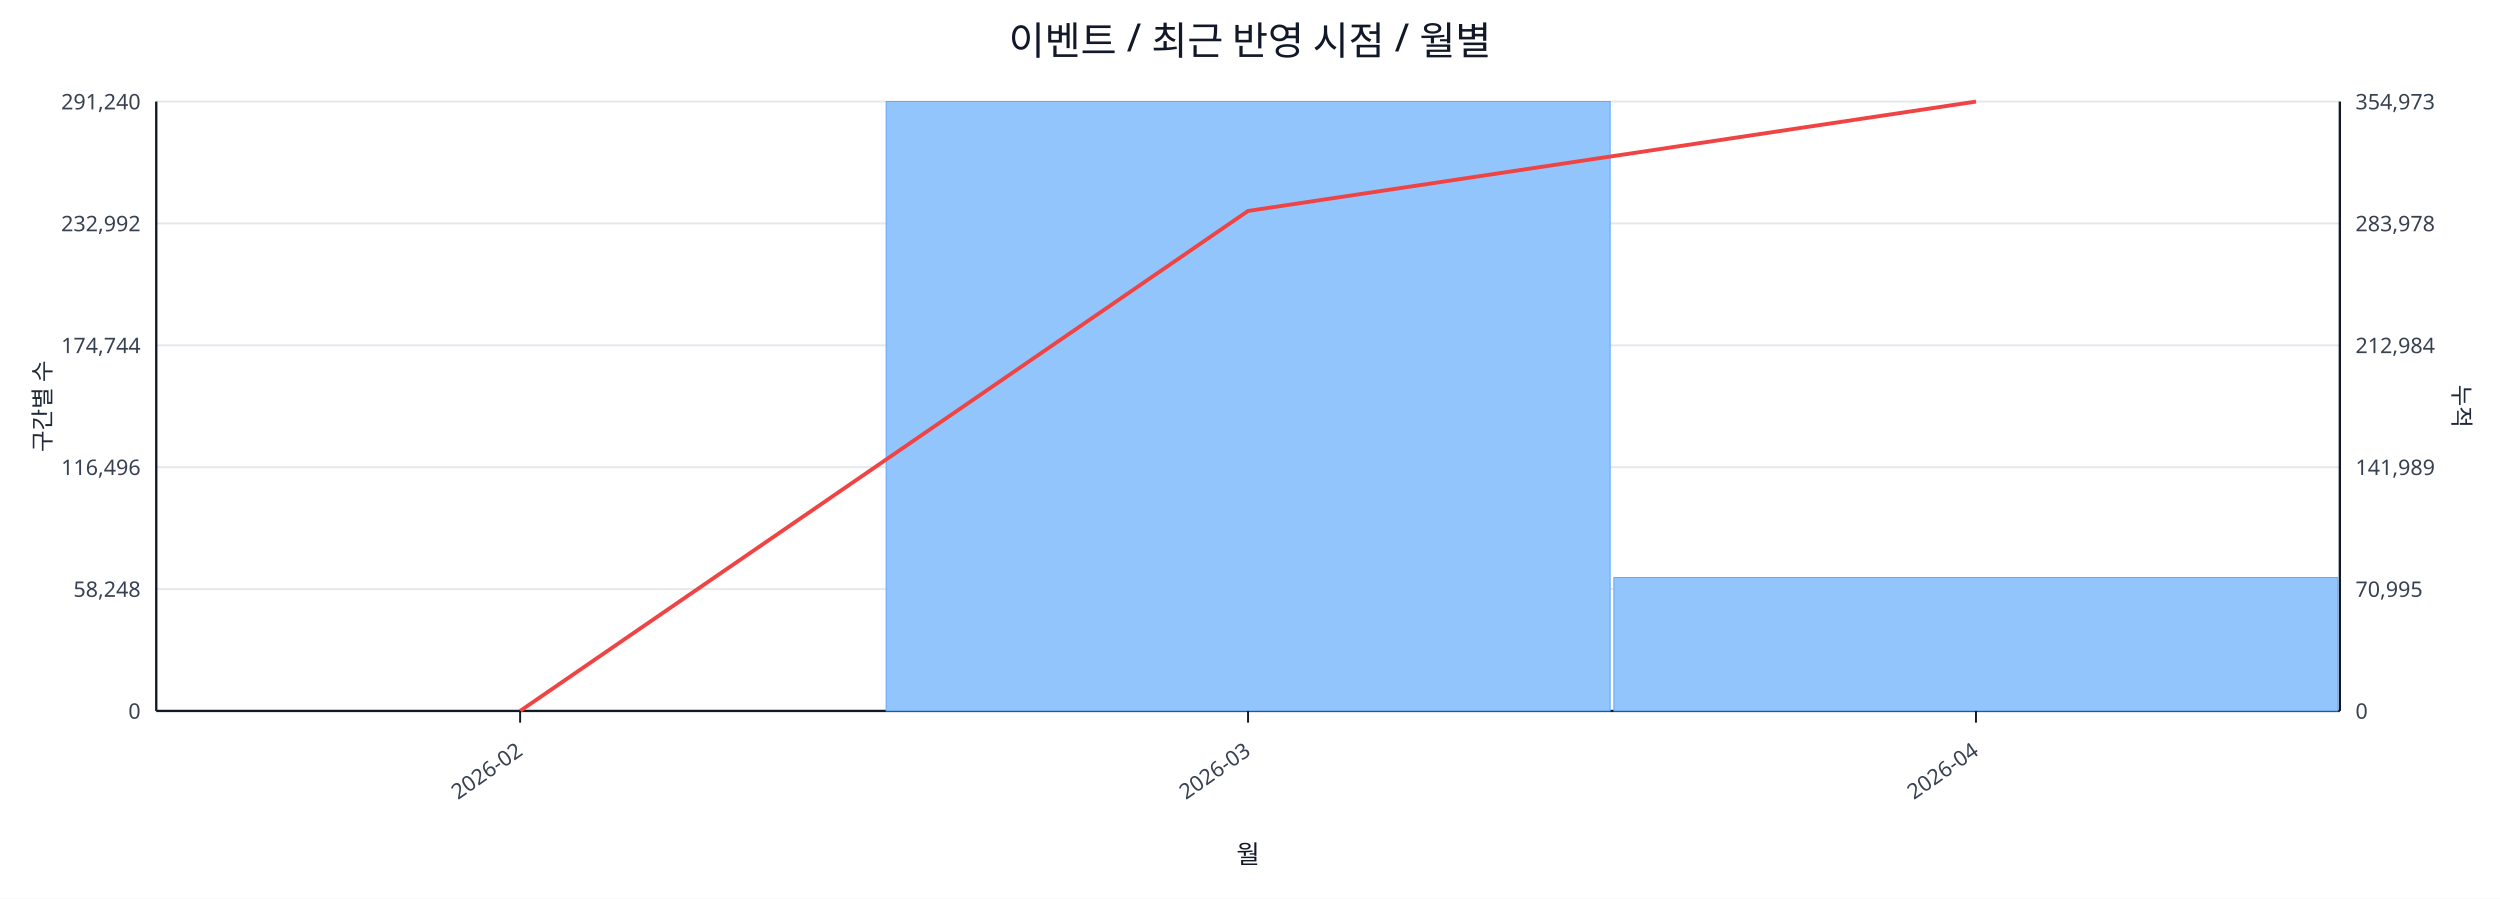
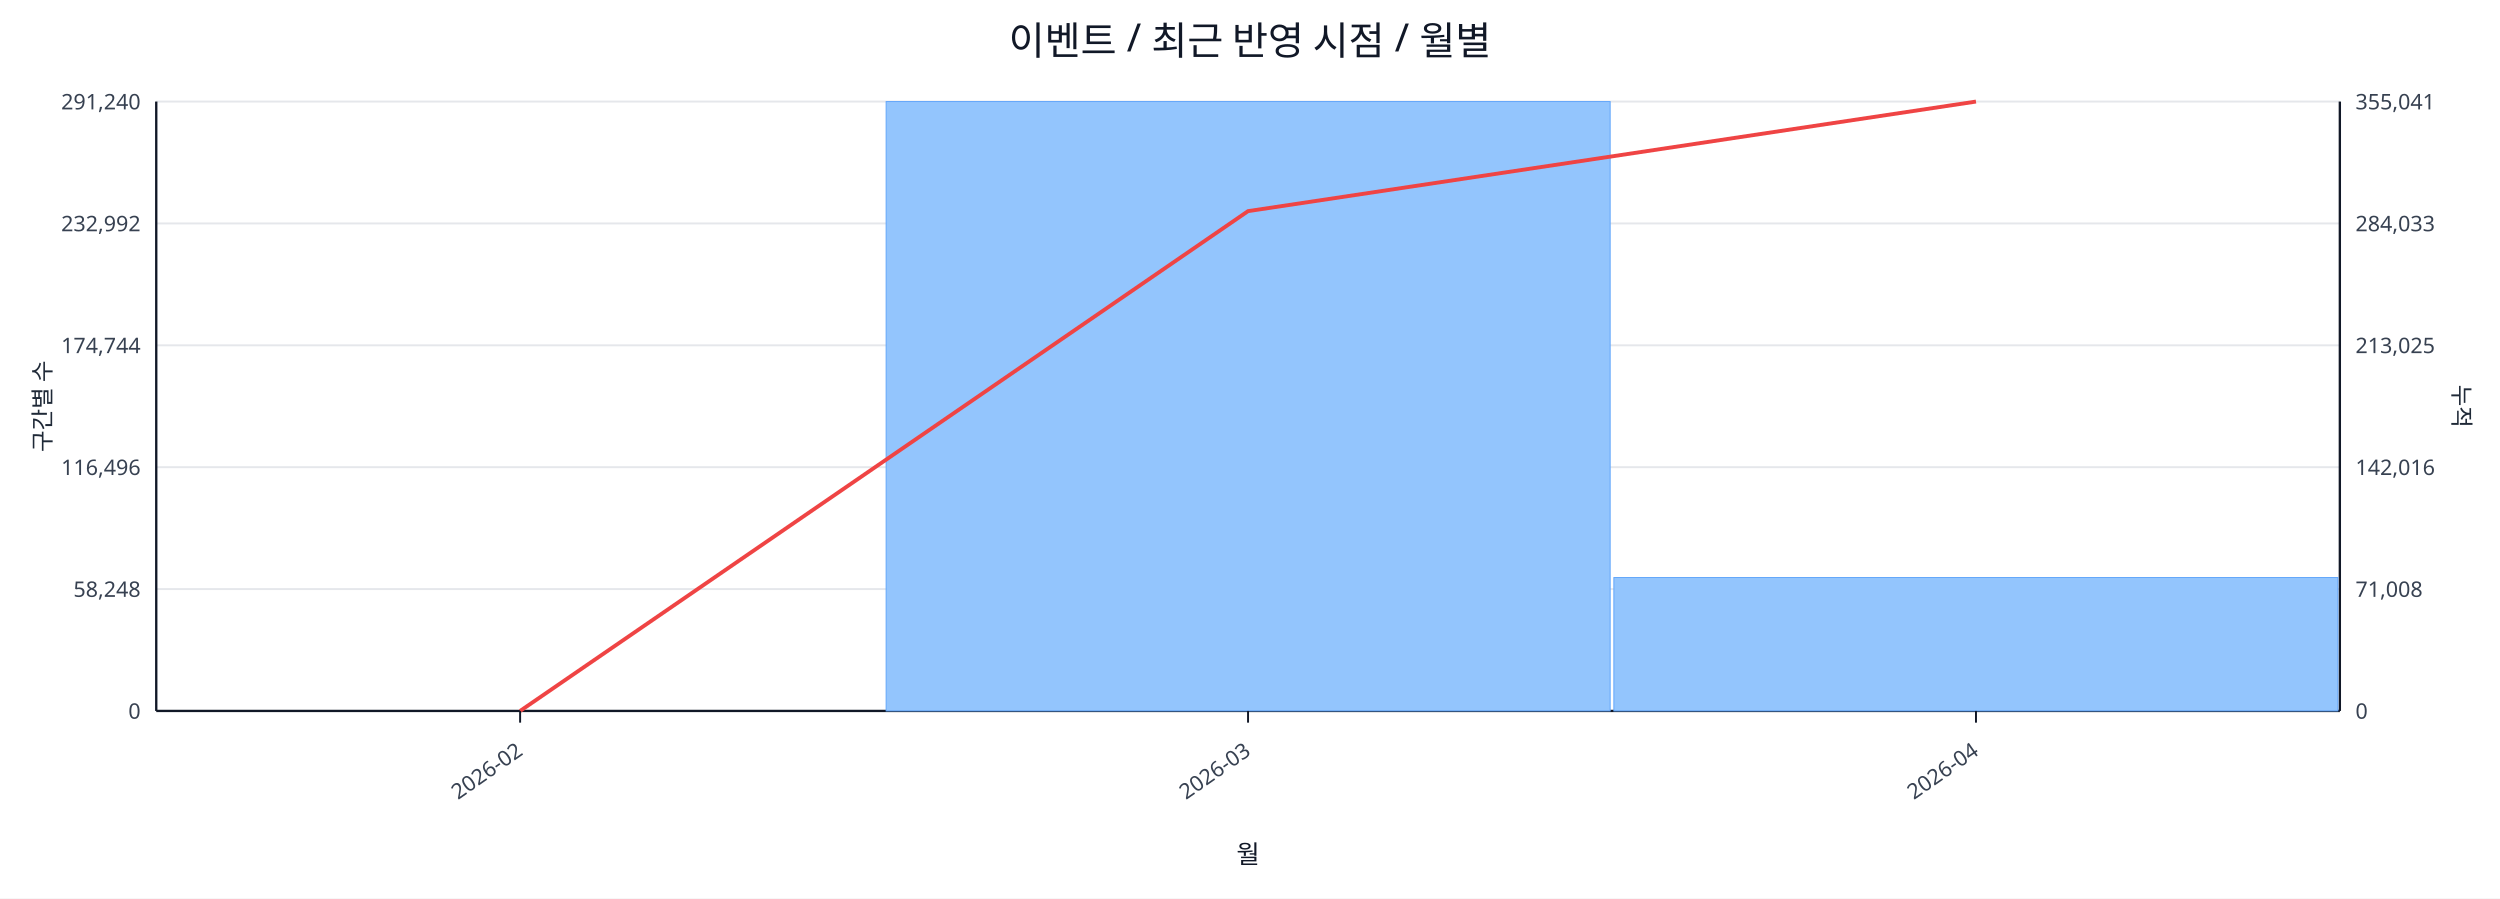
<svg xmlns="http://www.w3.org/2000/svg" width="1280" height="460" viewBox="0 0 1280 460">
  <rect x="0" y="0" width="100%" height="100%" fill="#ffffff" />
  <text x="640.0" y="28" font-size="20" text-anchor="middle" font-family="sans-serif" fill="#111827">이벤트 / 최근 반영 시점 / 월별</text>
  <line x1="80.0" y1="52.0" x2="1198.0" y2="52.0" stroke="#e5e7eb" stroke-width="1" />
  <text x="72.0" y="56.0" font-size="11" text-anchor="end" font-family="sans-serif" fill="#374151">291,240</text>
-   <text x="1206.0" y="56.0" font-size="11" text-anchor="start" font-family="sans-serif" fill="#374151">354,973</text>
+   <text x="1206.0" y="56.0" font-size="11" text-anchor="start" font-family="sans-serif" fill="#374151">355,041</text>
  <line x1="80.0" y1="114.4" x2="1198.0" y2="114.4" stroke="#e5e7eb" stroke-width="1" />
  <text x="72.0" y="118.4" font-size="11" text-anchor="end" font-family="sans-serif" fill="#374151">232,992</text>
-   <text x="1206.0" y="118.4" font-size="11" text-anchor="start" font-family="sans-serif" fill="#374151">283,978</text>
+   <text x="1206.0" y="118.4" font-size="11" text-anchor="start" font-family="sans-serif" fill="#374151">284,033</text>
  <line x1="80.0" y1="176.8" x2="1198.0" y2="176.8" stroke="#e5e7eb" stroke-width="1" />
  <text x="72.0" y="180.8" font-size="11" text-anchor="end" font-family="sans-serif" fill="#374151">174,744</text>
-   <text x="1206.0" y="180.8" font-size="11" text-anchor="start" font-family="sans-serif" fill="#374151">212,984</text>
+   <text x="1206.0" y="180.8" font-size="11" text-anchor="start" font-family="sans-serif" fill="#374151">213,025</text>
  <line x1="80.0" y1="239.2" x2="1198.0" y2="239.2" stroke="#e5e7eb" stroke-width="1" />
  <text x="72.0" y="243.2" font-size="11" text-anchor="end" font-family="sans-serif" fill="#374151">116,496</text>
-   <text x="1206.0" y="243.2" font-size="11" text-anchor="start" font-family="sans-serif" fill="#374151">141,989</text>
+   <text x="1206.0" y="243.2" font-size="11" text-anchor="start" font-family="sans-serif" fill="#374151">142,016</text>
  <line x1="80.0" y1="301.6" x2="1198.0" y2="301.6" stroke="#e5e7eb" stroke-width="1" />
  <text x="72.0" y="305.6" font-size="11" text-anchor="end" font-family="sans-serif" fill="#374151">58,248</text>
-   <text x="1206.0" y="305.6" font-size="11" text-anchor="start" font-family="sans-serif" fill="#374151">70,995</text>
+   <text x="1206.0" y="305.6" font-size="11" text-anchor="start" font-family="sans-serif" fill="#374151">71,008</text>
  <line x1="80.0" y1="364.0" x2="1198.0" y2="364.0" stroke="#e5e7eb" stroke-width="1" />
  <text x="72.0" y="368.0" font-size="11" text-anchor="end" font-family="sans-serif" fill="#374151">0</text>
  <text x="1206.0" y="368.0" font-size="11" text-anchor="start" font-family="sans-serif" fill="#374151">0</text>
  <line x1="80.0" y1="364.0" x2="1198.0" y2="364.0" stroke="#111827" stroke-width="1.2" />
  <line x1="80.0" y1="52.0" x2="80.0" y2="364.0" stroke="#111827" stroke-width="1.2" />
  <line x1="1198.0" y1="52.0" x2="1198.0" y2="364.0" stroke="#111827" stroke-width="1.2" />
  <rect x="81.0" y="364.0" width="370.7" height="0.0" fill="#93c5fd" stroke="#60a5fa" stroke-width="0.5" />
  <rect x="453.7" y="52.0" width="370.7" height="312.0" fill="#93c5fd" stroke="#60a5fa" stroke-width="0.5" />
  <rect x="826.3" y="295.7" width="370.7" height="68.3" fill="#93c5fd" stroke="#60a5fa" stroke-width="0.5" />
-   <polyline fill="none" stroke="#ef4444" stroke-width="2" points="266.3,364.0 639.0,108.0 1011.7,52.0" />
+   <polyline fill="none" stroke="#ef4444" stroke-width="2" points="266.3,364.0 639.0,108.1 1011.7,52.0" />
  <line x1="266.3" y1="364.0" x2="266.3" y2="370.0" stroke="#111827" stroke-width="1" />
  <text x="268.3" y="386.0" font-size="11" text-anchor="end" transform="rotate(-35 268.3 386.0)" font-family="sans-serif" fill="#374151">2026-02</text>
  <line x1="639.0" y1="364.0" x2="639.0" y2="370.0" stroke="#111827" stroke-width="1" />
  <text x="641.0" y="386.0" font-size="11" text-anchor="end" transform="rotate(-35 641.0 386.0)" font-family="sans-serif" fill="#374151">2026-03</text>
  <line x1="1011.7" y1="364.0" x2="1011.7" y2="370.0" stroke="#111827" stroke-width="1" />
  <text x="1013.7" y="386.0" font-size="11" text-anchor="end" transform="rotate(-35 1013.7 386.0)" font-family="sans-serif" fill="#374151">2026-04</text>
  <text x="26" y="208.0" font-size="12" transform="rotate(-90 26 208.0)" text-anchor="middle" font-family="sans-serif" fill="#1f2937">구간별 수</text>
  <text x="1256.0" y="208.0" font-size="12" transform="rotate(90 1256.0 208.0)" text-anchor="middle" font-family="sans-serif" fill="#1f2937">누적</text>
  <text x="639.0" y="442.0" font-size="13" text-anchor="middle" font-family="sans-serif" fill="#111827">월</text>
</svg>
